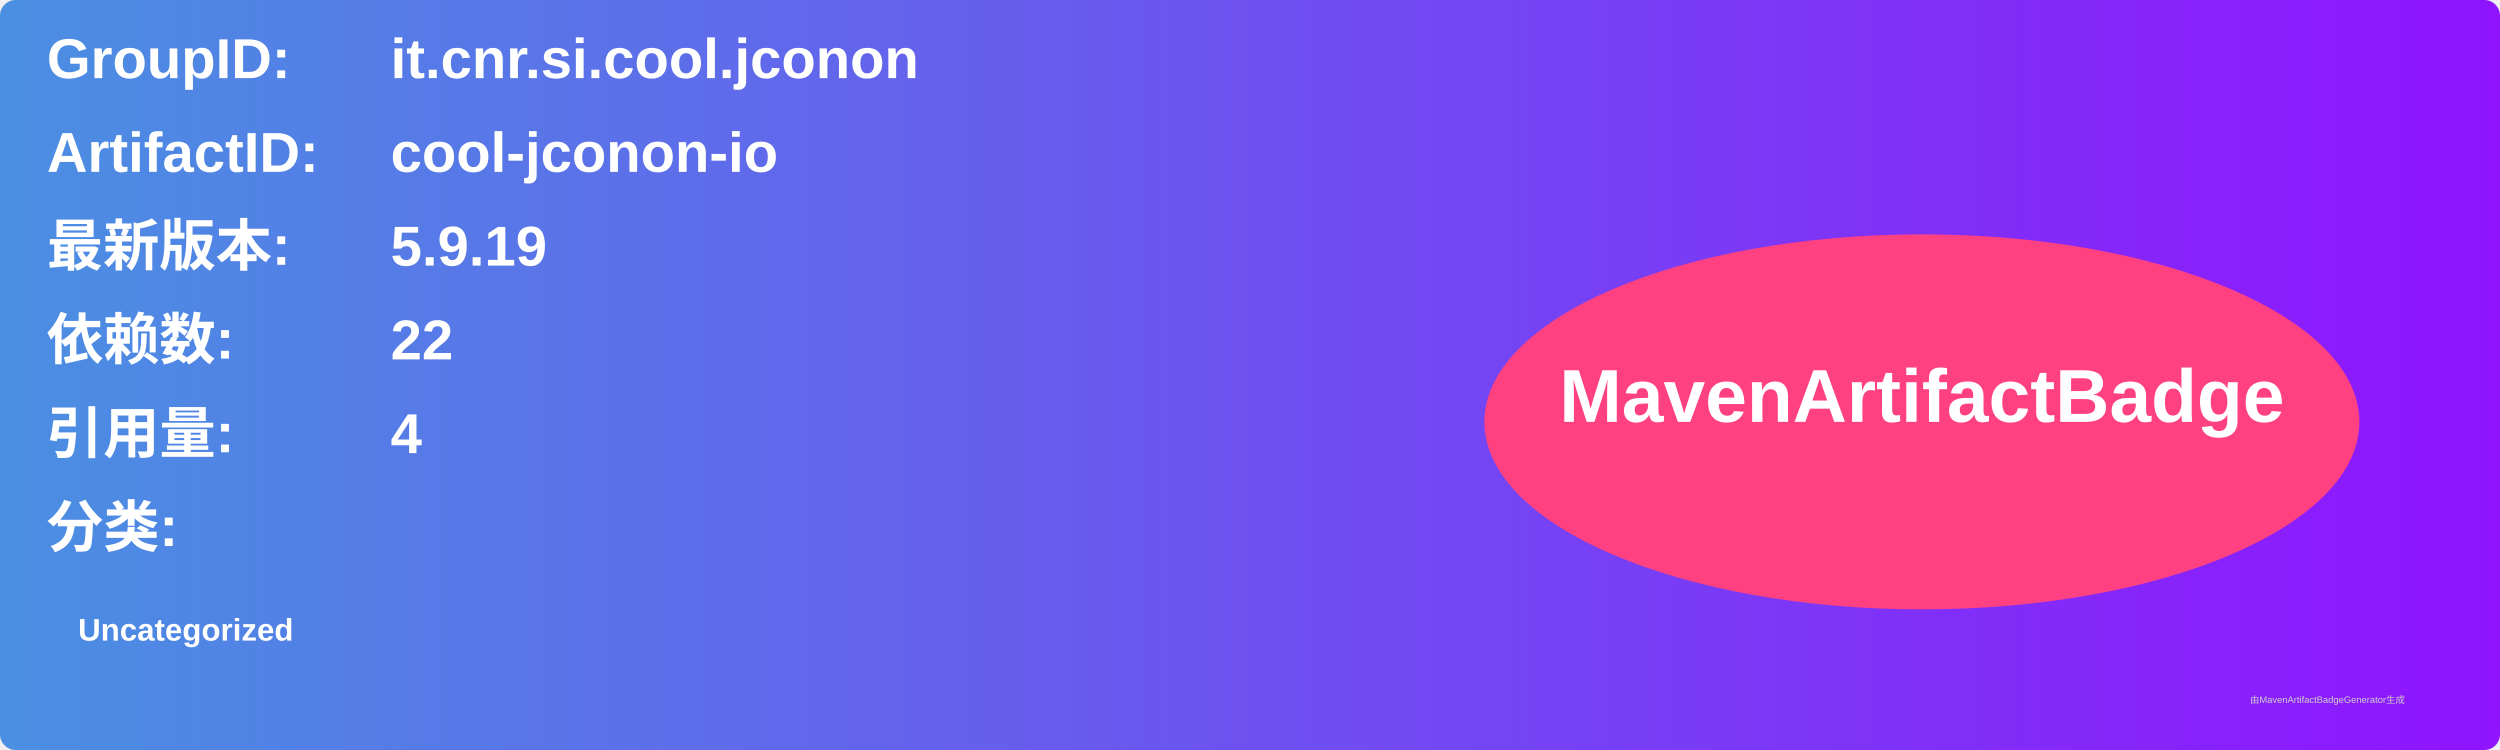
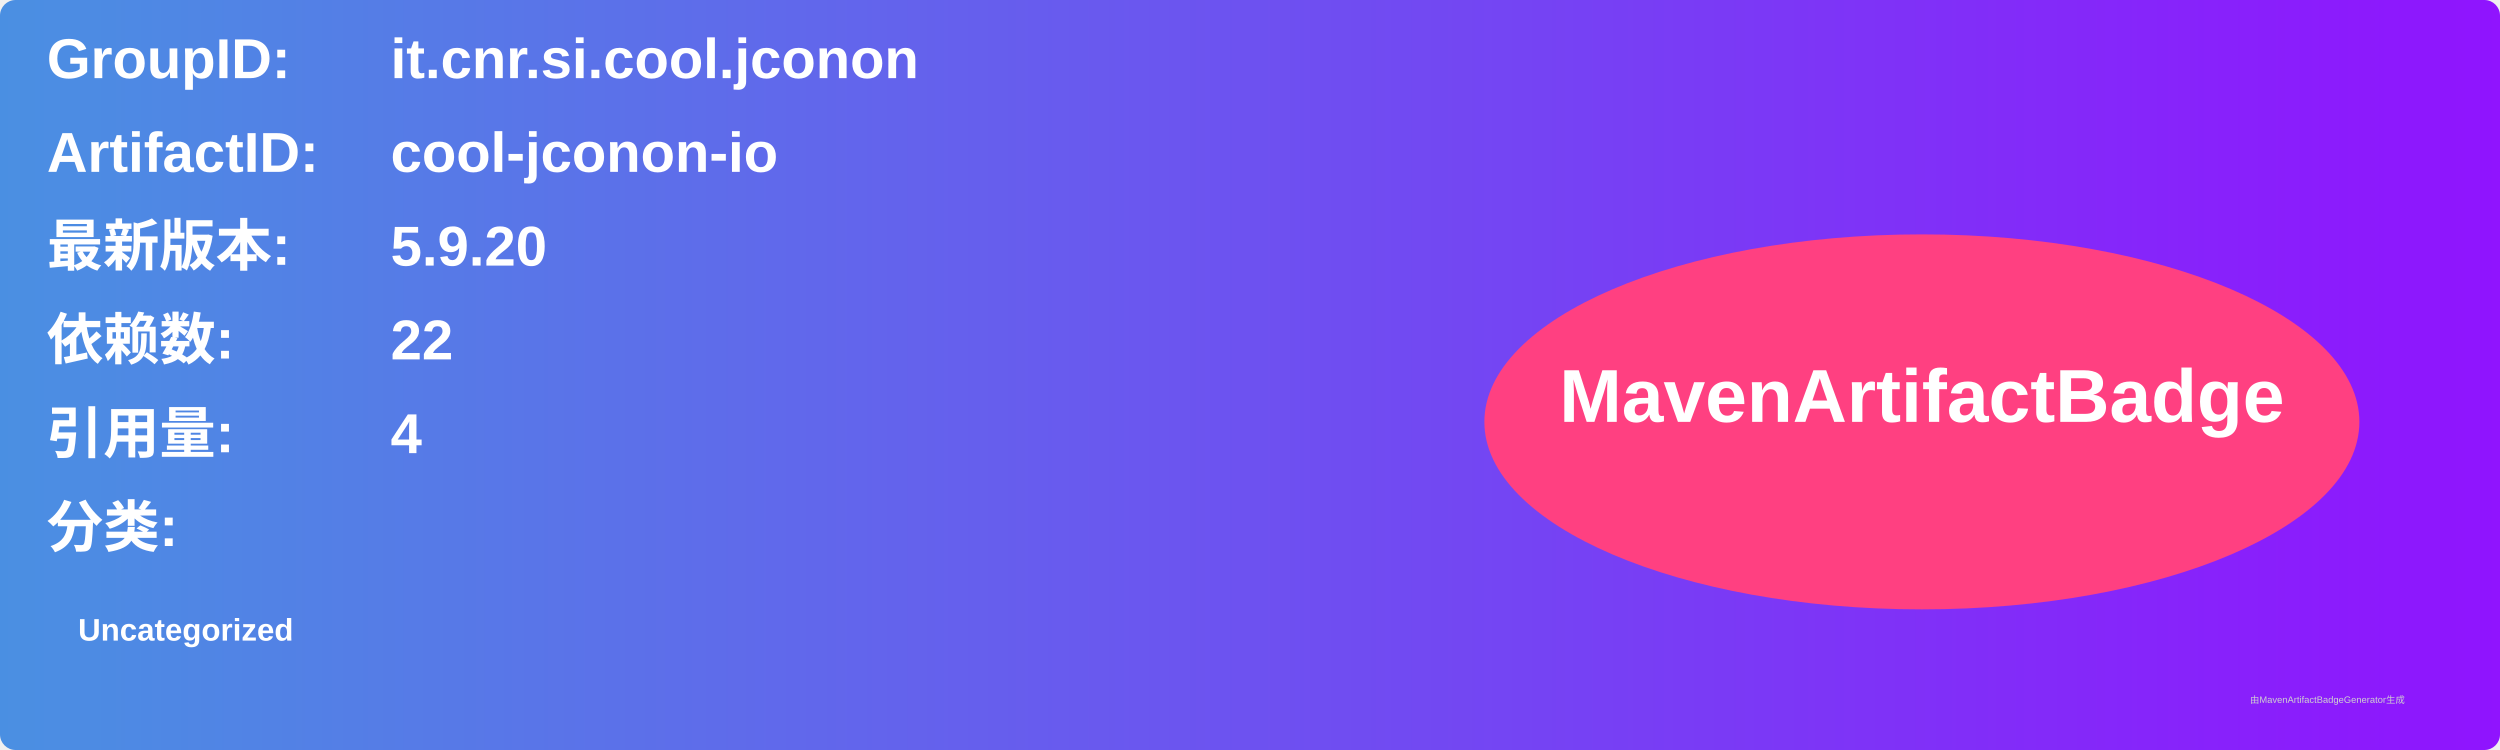
<svg xmlns="http://www.w3.org/2000/svg" width="800" height="240" viewBox="0 0 800 240">
  <linearGradient id="grad" x1="0%" y1="0%" x2="100%" y2="0%">
    <stop offset="0%" stop-color="#4a90e2" />
    <stop offset="100%" stop-color="#9013fe" />
  </linearGradient>
  <rect width="100%" height="100%" rx="5" ry="5" fill="url(#grad)" />
  <g transform="translate(15, 15)">
    <text x="0" y="10" font-family="Arial" font-size="18" fill="white" font-weight="bold" width="260">GroupID:</text>
    <text x="110" y="10" font-family="Arial" font-size="18" fill="white" font-weight="bold" width="460">it.cnr.si.cool.jconon</text>
    <text x="0" y="40" font-family="Arial" font-size="18" fill="white" font-weight="bold" width="260">ArtifactID:</text>
    <text x="110" y="40" font-family="Arial" font-size="18" fill="white" font-weight="bold" width="460">cool-jconon-io</text>
    <text x="0" y="70" font-family="Arial" font-size="18" fill="white" font-weight="bold">最新版本:</text>
    <text x="110" y="70" font-family="Arial" font-size="18" fill="white" font-weight="bold">
-       <tspan font-weight="bold">5.9.19</tspan>
+       <tspan font-weight="bold">5.9.20</tspan>
    </text>
    <text x="0" y="100" font-family="Arial" font-size="18" fill="white" font-weight="bold">依赖数: </text>
    <text x="110" y="100" font-family="Arial" font-size="18" fill="white">
      <tspan font-weight="bold">22</tspan>
    </text>
    <text x="0" y="130" font-family="Arial" font-size="18" fill="white" font-weight="bold">引用量: </text>
    <text x="110" y="130" font-family="Arial" font-size="18" fill="white">
      <tspan font-weight="bold">4</tspan>
    </text>
    <text x="0" y="160" font-family="Arial" font-size="18" fill="white" font-weight="bold">分类:</text>
    <text x="10" y="190" font-family="Arial" font-size="10" fill="white">
      <tspan font-weight="bold">Uncategorized</tspan>
    </text>
    <ellipse cx="600" cy="120" rx="140" ry="60" fill="#ff4081" />
    <text x="600" y="120" text-anchor="middle" font-family="Arial" font-size="24" fill="white" font-weight="bold">MavenArtifactBadge</text>
  </g>
  <text x="720" y="225" font-family="Arial" font-size="3" fill="#d0d0d0">由MavenArtifactBadgeGenerator生成</text>
</svg>
